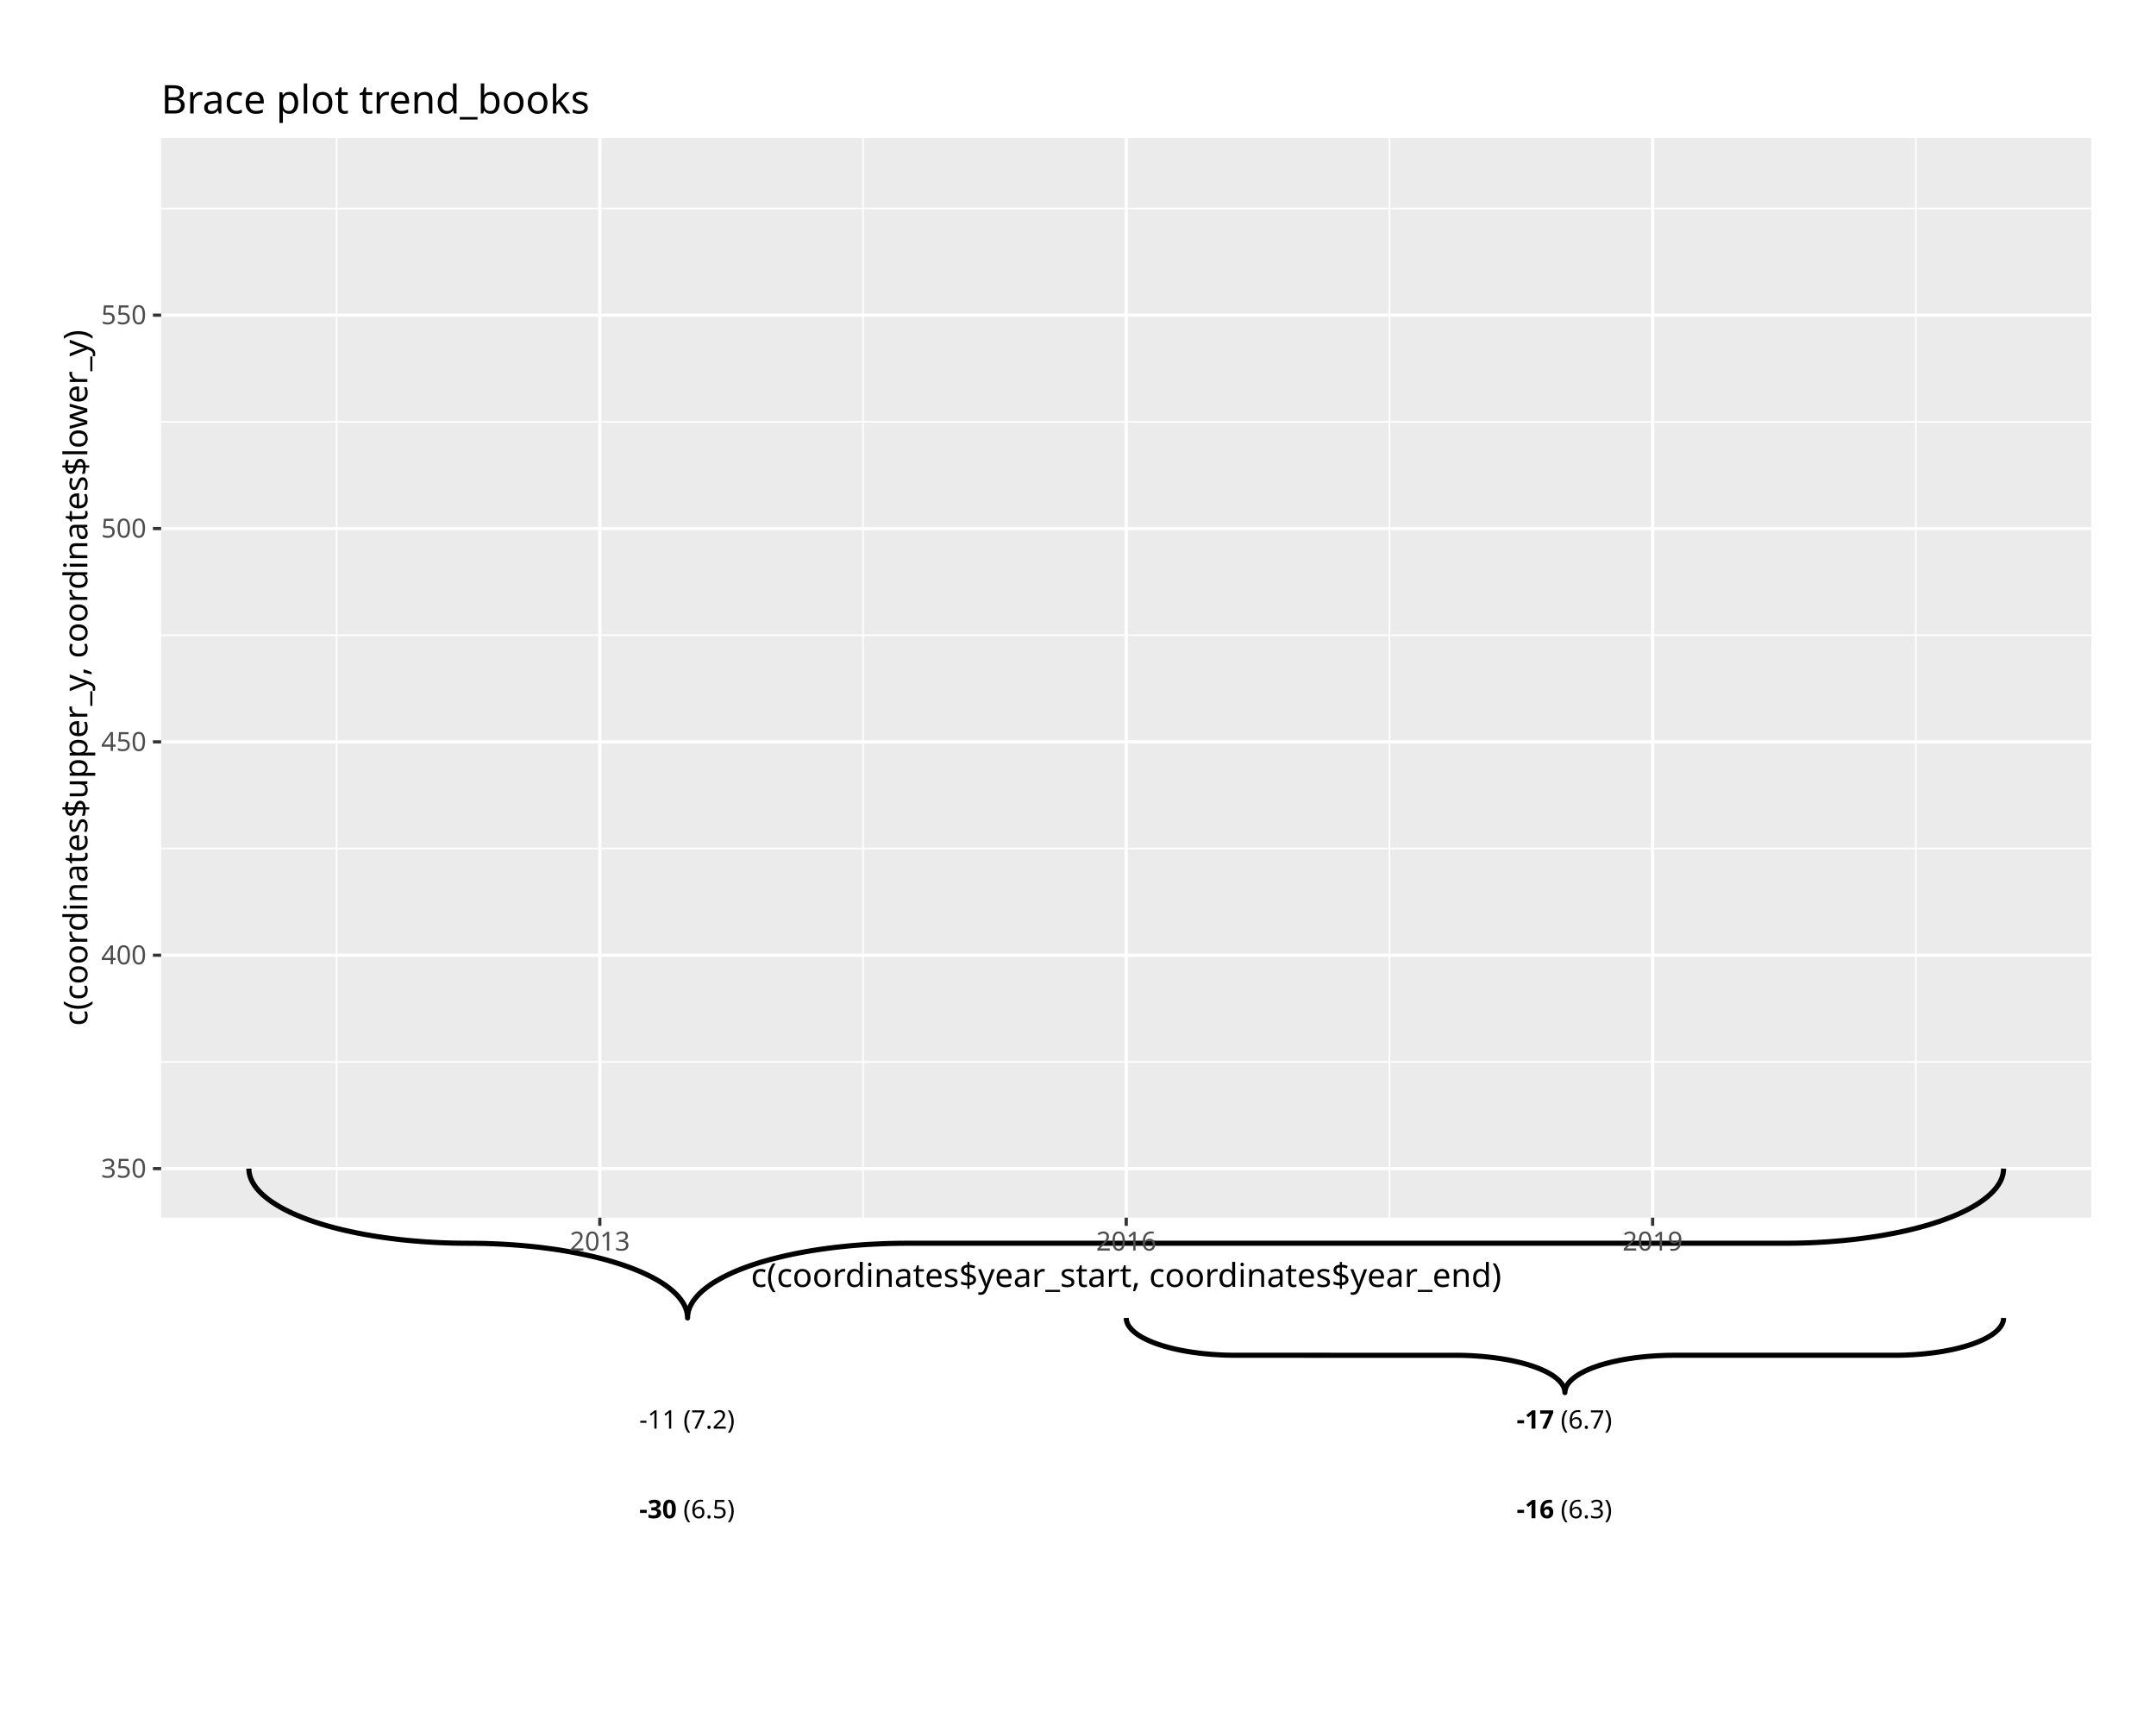
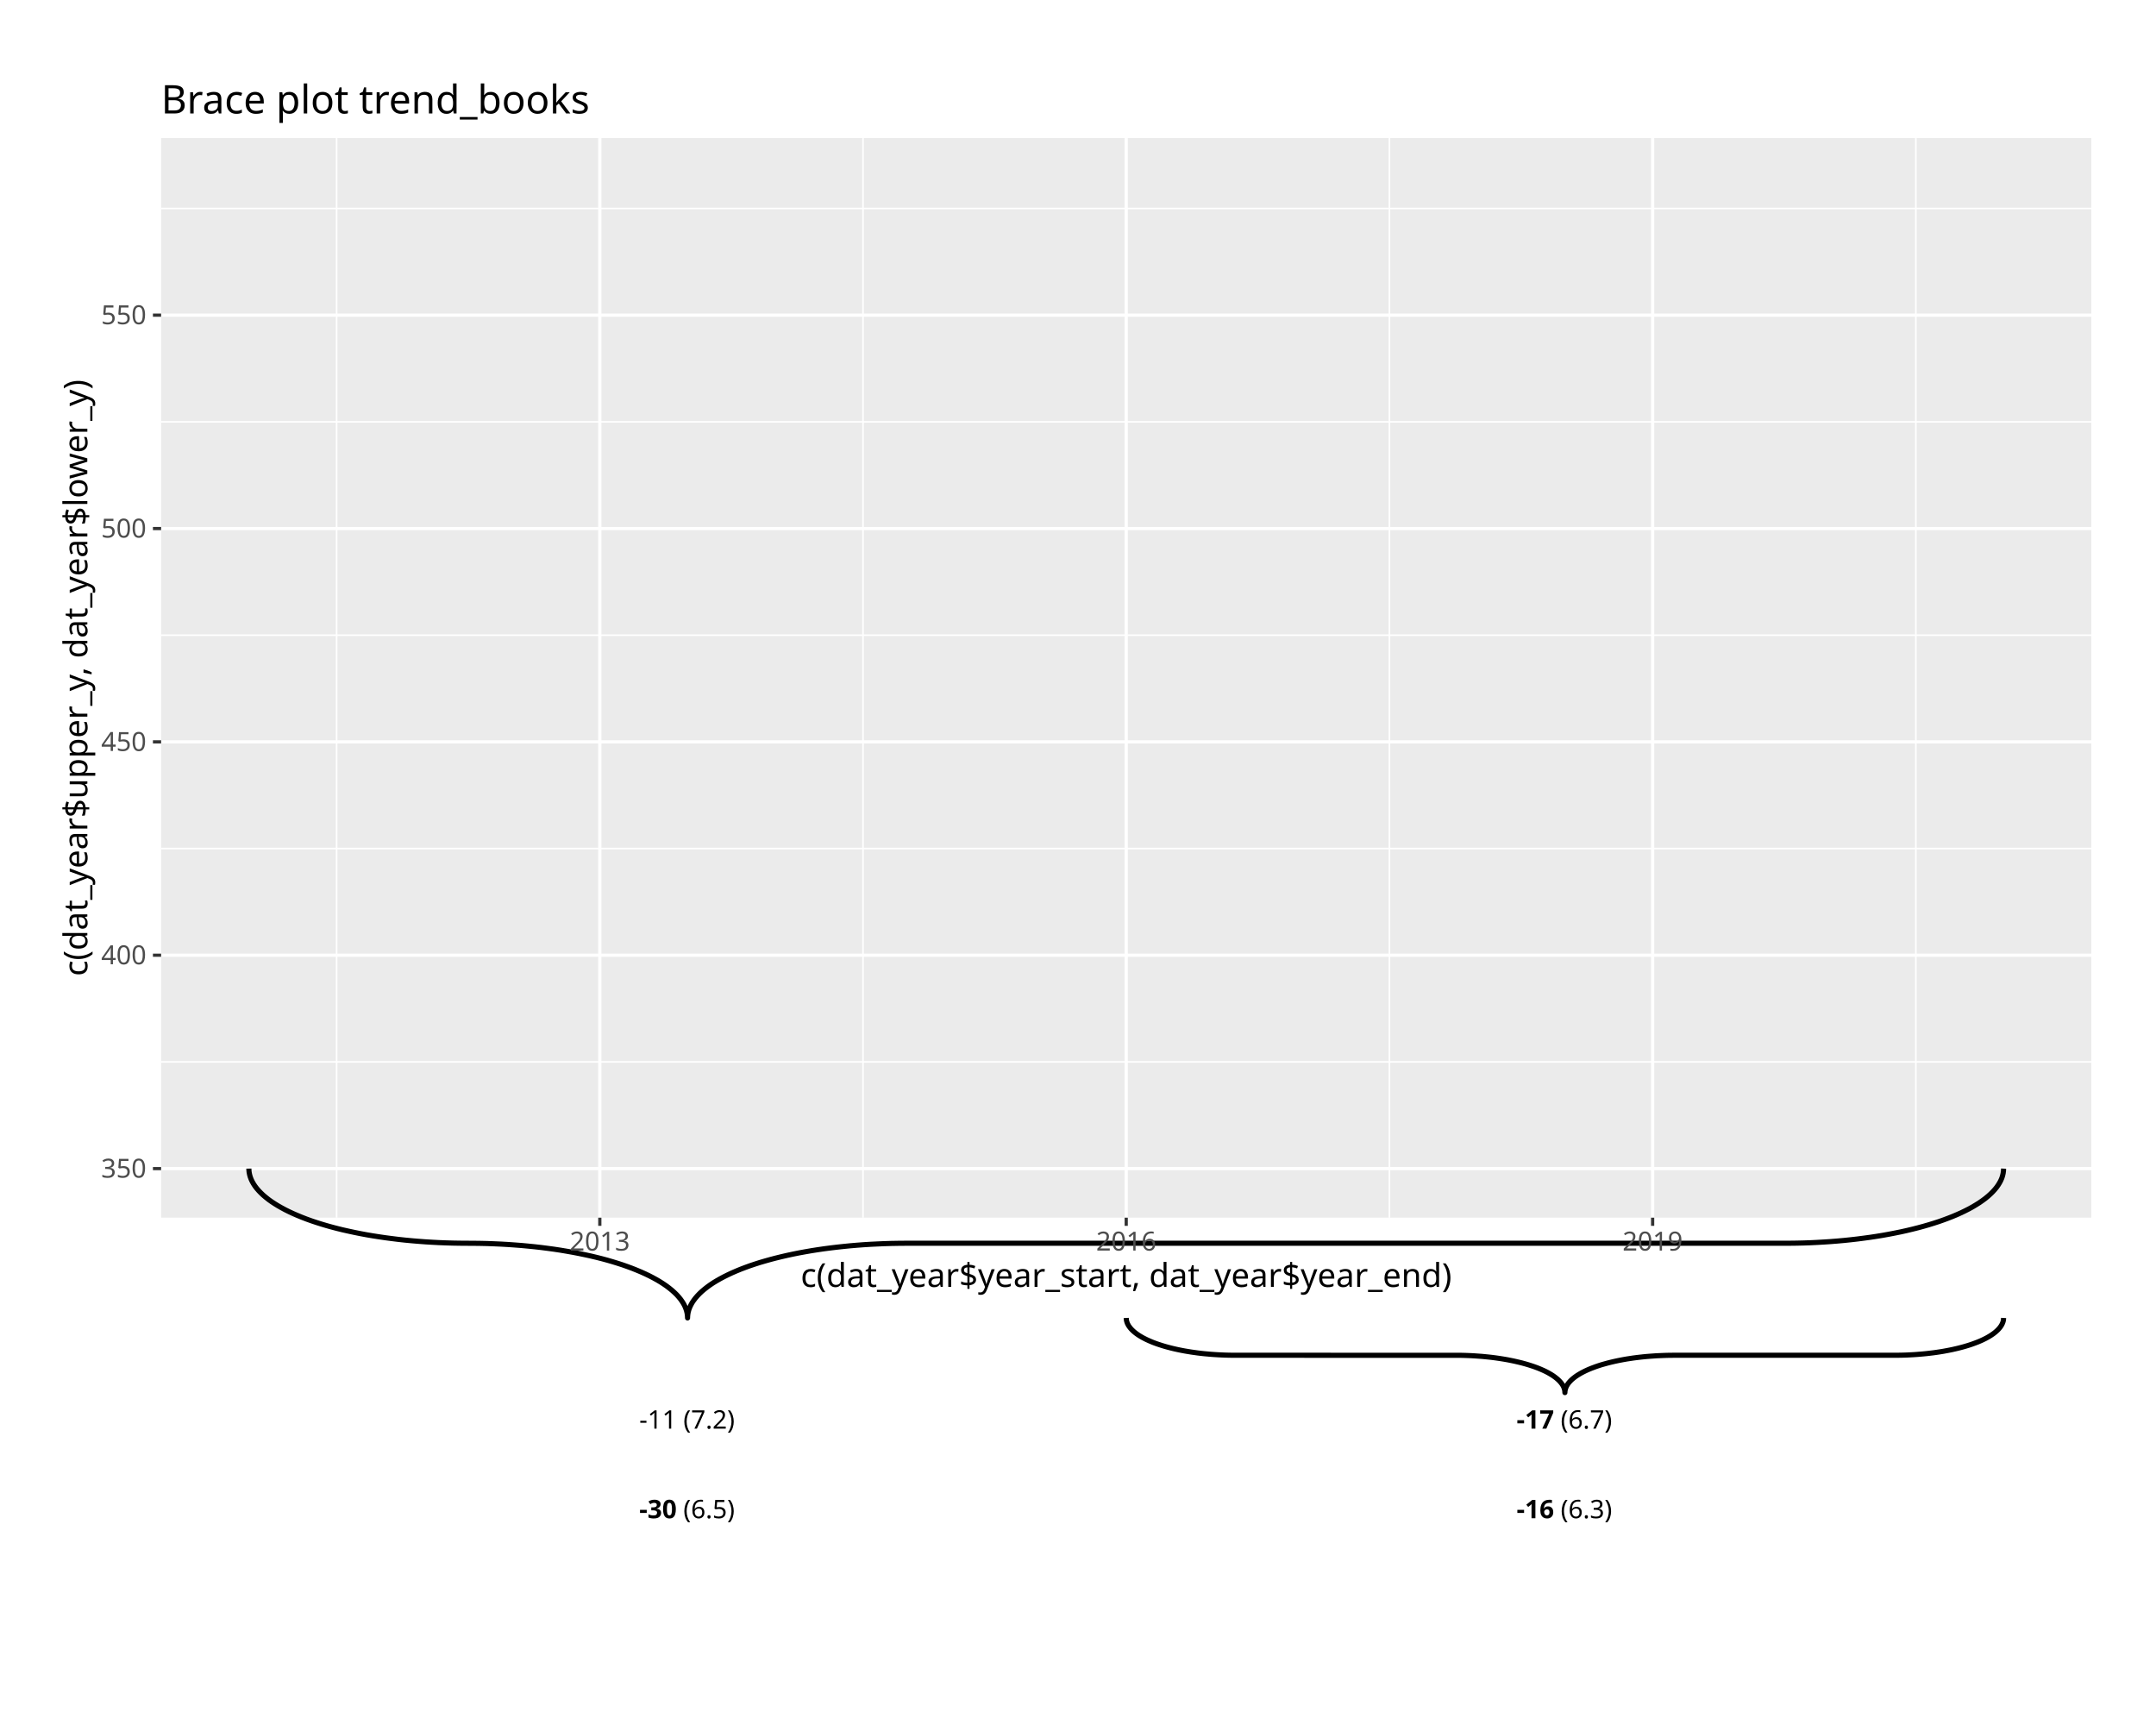
<svg xmlns="http://www.w3.org/2000/svg" class="svglite" data-engine-version="2.0" width="720.00pt" height="576.00pt" viewBox="0 0 720.00 576.00">
  <defs>
    <style type="text/css">
    .svglite line, .svglite polyline, .svglite polygon, .svglite path, .svglite rect, .svglite circle {
      fill: none;
      stroke: #000000;
      stroke-linecap: round;
      stroke-linejoin: round;
      stroke-miterlimit: 10.00;
    }
  </style>
  </defs>
  <rect width="100%" height="100%" style="stroke: none; fill: #FFFFFF;" />
  <defs>
    <clipPath id="cpMC4wMHw3MjAuMDB8MC4wMHw1NzYuMDA=">
      <rect x="0.00" y="0.00" width="720.00" height="576.00" />
    </clipPath>
  </defs>
  <g clip-path="url(#cpMC4wMHw3MjAuMDB8MC4wMHw1NzYuMDA=)">
    <rect x="-0" y="0.00" width="720.00" height="576.00" style="stroke-width: 1.07; stroke: #FFFFFF; fill: #FFFFFF;" />
    <rect x="53.81" y="46.10" width="644.59" height="360.49" style="stroke-width: 1.07; stroke: none; fill: #EBEBEB;" />
    <polyline points="53.81,354.58 698.40,354.58 " style="stroke-width: 0.53; stroke: #FFFFFF; stroke-linecap: butt;" />
    <polyline points="53.81,283.34 698.40,283.34 " style="stroke-width: 0.53; stroke: #FFFFFF; stroke-linecap: butt;" />
    <polyline points="53.81,212.10 698.40,212.10 " style="stroke-width: 0.53; stroke: #FFFFFF; stroke-linecap: butt;" />
    <polyline points="53.81,140.86 698.40,140.86 " style="stroke-width: 0.53; stroke: #FFFFFF; stroke-linecap: butt;" />
    <polyline points="53.81,69.61 698.40,69.61 " style="stroke-width: 0.53; stroke: #FFFFFF; stroke-linecap: butt;" />
    <polyline points="112.41,406.59 112.41,46.10 " style="stroke-width: 0.53; stroke: #FFFFFF; stroke-linecap: butt;" />
    <polyline points="288.21,406.59 288.21,46.10 " style="stroke-width: 0.53; stroke: #FFFFFF; stroke-linecap: butt;" />
    <polyline points="464.00,406.59 464.00,46.10 " style="stroke-width: 0.53; stroke: #FFFFFF; stroke-linecap: butt;" />
    <polyline points="639.80,406.59 639.80,46.10 " style="stroke-width: 0.53; stroke: #FFFFFF; stroke-linecap: butt;" />
    <polyline points="53.81,390.21 698.40,390.21 " style="stroke-width: 1.07; stroke: #FFFFFF; stroke-linecap: butt;" />
    <polyline points="53.81,318.96 698.40,318.96 " style="stroke-width: 1.07; stroke: #FFFFFF; stroke-linecap: butt;" />
    <polyline points="53.81,247.72 698.40,247.72 " style="stroke-width: 1.07; stroke: #FFFFFF; stroke-linecap: butt;" />
    <polyline points="53.81,176.48 698.40,176.48 " style="stroke-width: 1.07; stroke: #FFFFFF; stroke-linecap: butt;" />
    <polyline points="53.81,105.24 698.40,105.24 " style="stroke-width: 1.07; stroke: #FFFFFF; stroke-linecap: butt;" />
    <polyline points="200.31,406.59 200.31,46.10 " style="stroke-width: 1.07; stroke: #FFFFFF; stroke-linecap: butt;" />
    <polyline points="376.10,406.59 376.10,46.10 " style="stroke-width: 1.07; stroke: #FFFFFF; stroke-linecap: butt;" />
    <polyline points="551.90,406.59 551.90,46.10 " style="stroke-width: 1.07; stroke: #FFFFFF; stroke-linecap: butt;" />
    <polyline points="83.11,390.21 83.12,390.60 83.19,391.39 83.34,392.17 83.56,392.96 83.85,393.74 84.21,394.51 84.65,395.29 85.15,396.06 85.73,396.82 86.38,397.57 87.10,398.32 87.88,399.06 88.74,399.79 89.66,400.52 90.65,401.23 91.71,401.93 92.83,402.62 94.01,403.29 95.25,403.96 96.56,404.61 97.92,405.24 99.35,405.86 100.83,406.47 102.36,407.06 103.95,407.63 105.59,408.18 107.29,408.72 109.03,409.24 110.82,409.74 112.65,410.22 114.53,410.68 116.45,411.11 118.41,411.53 120.40,411.93 122.44,412.31 124.50,412.66 126.60,412.99 128.73,413.30 130.88,413.58 133.06,413.85 135.27,414.09 137.49,414.30 139.74,414.49 142.00,414.66 144.27,414.80 146.56,414.92 148.85,415.01 151.16,415.08 153.47,415.12 155.78,415.14 158.09,415.15 160.40,415.18 162.71,415.23 165.01,415.32 167.30,415.42 169.58,415.55 171.85,415.71 174.10,415.88 176.34,416.09 178.55,416.31 180.74,416.56 182.91,416.84 185.05,417.13 187.17,417.45 189.25,417.80 191.30,418.16 193.32,418.55 195.29,418.96 197.23,419.38 199.13,419.83 200.99,420.30 202.80,420.79 204.56,421.30 206.28,421.83 207.95,422.37 209.56,422.94 211.13,423.52 212.63,424.12 214.09,424.73 215.48,425.36 216.82,426.00 218.09,426.66 219.31,427.33 220.46,428.01 221.54,428.70 222.57,429.41 223.52,430.13 224.41,430.85 225.23,431.59 225.99,432.33 226.67,433.09 227.28,433.84 227.82,434.61 228.30,435.38 228.70,436.16 229.02,436.94 229.28,437.72 229.46,438.50 229.57,439.29 229.61,440.08 229.61,440.08 229.62,439.68 229.69,438.90 229.83,438.11 230.05,437.33 230.34,436.55 230.71,435.77 231.14,434.99 231.65,434.23 232.23,433.46 232.88,432.71 233.59,431.96 234.38,431.22 235.24,430.49 236.16,429.77 237.15,429.05 238.20,428.35 239.32,427.67 240.51,426.99 241.75,426.33 243.06,425.68 244.42,425.04 245.85,424.42 247.33,423.81 248.86,423.23 250.45,422.65 252.09,422.10 253.78,421.56 255.53,421.05 257.31,420.55 259.15,420.07 261.03,419.61 262.94,419.17 264.90,418.75 266.90,418.35 268.93,417.98 271.00,417.62 273.10,417.29 275.23,416.98 277.38,416.70 279.56,416.44 281.77,416.20 283.99,415.98 286.23,415.79 288.49,415.62 290.77,415.48 293.06,415.37 295.35,415.27 297.66,415.20 299.97,415.16 302.28,415.14 597.59,415.13 599.90,415.10 602.20,415.05 604.50,414.97 606.80,414.86 609.08,414.73 611.34,414.58 613.60,414.40 615.83,414.20 618.05,413.97 620.24,413.72 622.41,413.44 624.55,413.15 626.66,412.83 628.74,412.49 630.79,412.12 632.81,411.73 634.79,411.33 636.73,410.90 638.62,410.45 640.48,409.98 642.29,409.49 644.06,408.98 645.77,408.45 647.44,407.91 649.06,407.34 650.62,406.76 652.13,406.17 653.58,405.55 654.97,404.93 656.31,404.28 657.59,403.63 658.80,402.96 659.95,402.27 661.04,401.58 662.06,400.87 663.02,400.16 663.91,399.43 664.73,398.69 665.48,397.95 666.16,397.20 666.78,396.44 667.32,395.67 667.79,394.90 668.19,394.13 668.52,393.35 668.77,392.56 668.95,391.78 669.06,390.99 669.10,390.21 669.10,390.21 " style="stroke-width: 1.71; stroke-linecap: butt;" />
    <polyline points="376.10,440.08 376.11,440.27 376.15,440.67 376.22,441.06 376.33,441.45 376.47,441.84 376.66,442.23 376.87,442.62 377.13,443.00 377.42,443.38 377.74,443.76 378.10,444.13 378.49,444.50 378.92,444.87 379.38,445.23 379.88,445.59 380.40,445.94 380.96,446.28 381.55,446.62 382.18,446.95 382.83,447.28 383.51,447.59 384.22,447.90 384.96,448.21 385.73,448.50 386.53,448.79 387.35,449.06 388.19,449.33 389.06,449.59 389.96,449.84 390.88,450.08 391.81,450.31 392.77,450.53 393.75,450.74 394.75,450.94 395.77,451.13 396.80,451.30 397.85,451.47 398.91,451.62 399.99,451.77 401.08,451.90 402.18,452.02 403.30,452.12 404.42,452.22 405.55,452.30 406.69,452.37 407.83,452.43 408.98,452.48 410.13,452.51 411.28,452.53 412.44,452.54 486.85,452.55 488.00,452.56 489.15,452.59 490.30,452.63 491.45,452.68 492.59,452.75 493.72,452.83 494.85,452.91 495.97,453.02 497.08,453.13 498.17,453.25 499.26,453.39 500.33,453.54 501.38,453.70 502.42,453.87 503.45,454.05 504.46,454.25 505.45,454.45 506.42,454.67 507.36,454.89 508.29,455.12 509.20,455.37 510.08,455.62 510.94,455.89 511.77,456.16 512.58,456.44 513.36,456.73 514.12,457.03 514.84,457.34 515.54,457.65 516.21,457.97 516.85,458.30 517.45,458.64 518.03,458.98 518.57,459.32 519.08,459.68 519.56,460.04 520.00,460.40 520.42,460.77 520.79,461.14 521.13,461.52 521.44,461.90 521.71,462.28 521.95,462.66 522.15,463.05 522.31,463.44 522.44,463.83 522.53,464.22 522.58,464.62 522.60,465.01 522.60,465.01 522.61,464.81 522.64,464.42 522.72,464.03 522.83,463.64 522.97,463.25 523.15,462.86 523.37,462.47 523.62,462.09 523.91,461.70 524.24,461.33 524.60,460.95 524.99,460.58 525.42,460.22 525.88,459.86 526.37,459.50 526.90,459.15 527.46,458.81 528.05,458.47 528.67,458.14 529.33,457.81 530.01,457.49 530.72,457.18 531.46,456.88 532.23,456.59 533.02,456.30 533.85,456.02 534.69,455.75 535.56,455.50 536.46,455.25 537.37,455.01 538.31,454.78 539.27,454.56 540.25,454.35 541.25,454.15 542.27,453.96 543.30,453.78 544.35,453.62 545.41,453.46 546.49,453.32 547.58,453.19 548.68,453.07 549.79,452.96 550.92,452.87 552.05,452.79 553.18,452.71 554.33,452.66 555.48,452.61 556.63,452.57 557.78,452.55 558.94,452.54 633.34,452.54 634.50,452.52 635.65,452.50 636.80,452.46 637.95,452.40 639.09,452.34 640.22,452.26 641.35,452.17 642.47,452.07 643.57,451.96 644.67,451.83 645.75,451.70 646.82,451.55 647.88,451.39 648.92,451.22 649.95,451.03 650.95,450.84 651.94,450.64 652.91,450.42 653.86,450.20 654.79,449.96 655.70,449.72 656.58,449.46 657.44,449.20 658.27,448.93 659.08,448.64 659.86,448.35 660.61,448.06 661.34,447.75 662.04,447.44 662.71,447.11 663.34,446.79 663.95,446.45 664.53,446.11 665.07,445.76 665.58,445.41 666.06,445.05 666.50,444.69 666.91,444.32 667.29,443.95 667.63,443.57 667.94,443.19 668.21,442.81 668.45,442.42 668.64,442.04 668.81,441.65 668.94,441.26 669.03,440.86 669.08,440.47 669.10,440.08 669.10,440.08 " style="stroke-width: 1.71; stroke-linecap: butt;" />
    <text x="213.48" y="506.96" style="font-size: 8.54px; font-weight: bold; font-family: sans;" textLength="12.34px" lengthAdjust="spacingAndGlyphs">-30</text>
    <text x="228.19" y="506.96" style="font-size: 8.54px; font-family: sans;" textLength="17.55px" lengthAdjust="spacingAndGlyphs">(6.5)</text>
    <text x="213.48" y="477.04" style="font-size: 8.54px; font-family: sans;" textLength="12.34px" lengthAdjust="spacingAndGlyphs">-11</text>
    <text x="228.19" y="477.04" style="font-size: 8.54px; font-family: sans;" textLength="17.55px" lengthAdjust="spacingAndGlyphs">(7.2)</text>
    <text x="506.47" y="506.96" style="font-size: 8.54px; font-weight: bold; font-family: sans;" textLength="12.34px" lengthAdjust="spacingAndGlyphs">-16</text>
    <text x="521.18" y="506.96" style="font-size: 8.54px; font-family: sans;" textLength="17.55px" lengthAdjust="spacingAndGlyphs">(6.3)</text>
    <text x="506.47" y="477.04" style="font-size: 8.54px; font-weight: bold; font-family: sans;" textLength="12.34px" lengthAdjust="spacingAndGlyphs">-17</text>
    <text x="521.18" y="477.04" style="font-size: 8.54px; font-family: sans;" textLength="17.55px" lengthAdjust="spacingAndGlyphs">(6.7)</text>
    <text x="48.88" y="393.23" text-anchor="end" style="font-size: 8.80px; fill: #4D4D4D; font-family: sans;" textLength="14.68px" lengthAdjust="spacingAndGlyphs">350</text>
    <text x="48.88" y="321.99" text-anchor="end" style="font-size: 8.80px; fill: #4D4D4D; font-family: sans;" textLength="14.68px" lengthAdjust="spacingAndGlyphs">400</text>
    <text x="48.88" y="250.75" text-anchor="end" style="font-size: 8.80px; fill: #4D4D4D; font-family: sans;" textLength="14.68px" lengthAdjust="spacingAndGlyphs">450</text>
    <text x="48.88" y="179.51" text-anchor="end" style="font-size: 8.80px; fill: #4D4D4D; font-family: sans;" textLength="14.68px" lengthAdjust="spacingAndGlyphs">500</text>
    <text x="48.88" y="108.26" text-anchor="end" style="font-size: 8.80px; fill: #4D4D4D; font-family: sans;" textLength="14.68px" lengthAdjust="spacingAndGlyphs">550</text>
    <polyline points="51.07,390.21 53.81,390.21 " style="stroke-width: 1.07; stroke: #333333; stroke-linecap: butt;" />
    <polyline points="51.07,318.96 53.81,318.96 " style="stroke-width: 1.07; stroke: #333333; stroke-linecap: butt;" />
    <polyline points="51.07,247.72 53.81,247.72 " style="stroke-width: 1.07; stroke: #333333; stroke-linecap: butt;" />
    <polyline points="51.07,176.48 53.81,176.48 " style="stroke-width: 1.07; stroke: #333333; stroke-linecap: butt;" />
    <polyline points="51.07,105.24 53.81,105.24 " style="stroke-width: 1.07; stroke: #333333; stroke-linecap: butt;" />
    <polyline points="200.31,409.33 200.31,406.59 " style="stroke-width: 1.07; stroke: #333333; stroke-linecap: butt;" />
    <polyline points="376.10,409.33 376.10,406.59 " style="stroke-width: 1.07; stroke: #333333; stroke-linecap: butt;" />
    <polyline points="551.90,409.33 551.90,406.59 " style="stroke-width: 1.07; stroke: #333333; stroke-linecap: butt;" />
    <text x="200.31" y="417.58" text-anchor="middle" style="font-size: 8.80px; fill: #4D4D4D; font-family: sans;" textLength="19.58px" lengthAdjust="spacingAndGlyphs">2013</text>
    <text x="376.10" y="417.58" text-anchor="middle" style="font-size: 8.80px; fill: #4D4D4D; font-family: sans;" textLength="19.58px" lengthAdjust="spacingAndGlyphs">2016</text>
    <text x="551.90" y="417.58" text-anchor="middle" style="font-size: 8.80px; fill: #4D4D4D; font-family: sans;" textLength="19.58px" lengthAdjust="spacingAndGlyphs">2019</text>
-     <text x="376.10" y="429.72" text-anchor="middle" style="font-size: 11.00px; font-family: sans;" textLength="239.73px" lengthAdjust="spacingAndGlyphs">c(coordinates$year_start, coordinates$year_end)</text>
-     <text transform="translate(29.17,226.35) rotate(-90)" text-anchor="middle" style="font-size: 11.00px; font-family: sans;" textLength="289.89px" lengthAdjust="spacingAndGlyphs">c(coordinates$upper_y, coordinates$lower_y)</text>
+     <text x="376.10" y="429.72" text-anchor="middle" style="font-size: 11.00px; font-family: sans;" textLength="211.60px" lengthAdjust="spacingAndGlyphs">c(dat_year$year_start, dat_year$year_end)</text>
+     <text transform="translate(29.17,226.35) rotate(-90)" text-anchor="middle" style="font-size: 11.00px; font-family: sans;" textLength="194.48px" lengthAdjust="spacingAndGlyphs">c(dat_year$upper_y, dat_year$lower_y)</text>
    <text x="53.81" y="37.88" style="font-size: 13.20px; font-family: sans;" textLength="135.77px" lengthAdjust="spacingAndGlyphs">Brace plot trend_books</text>
  </g>
</svg>
